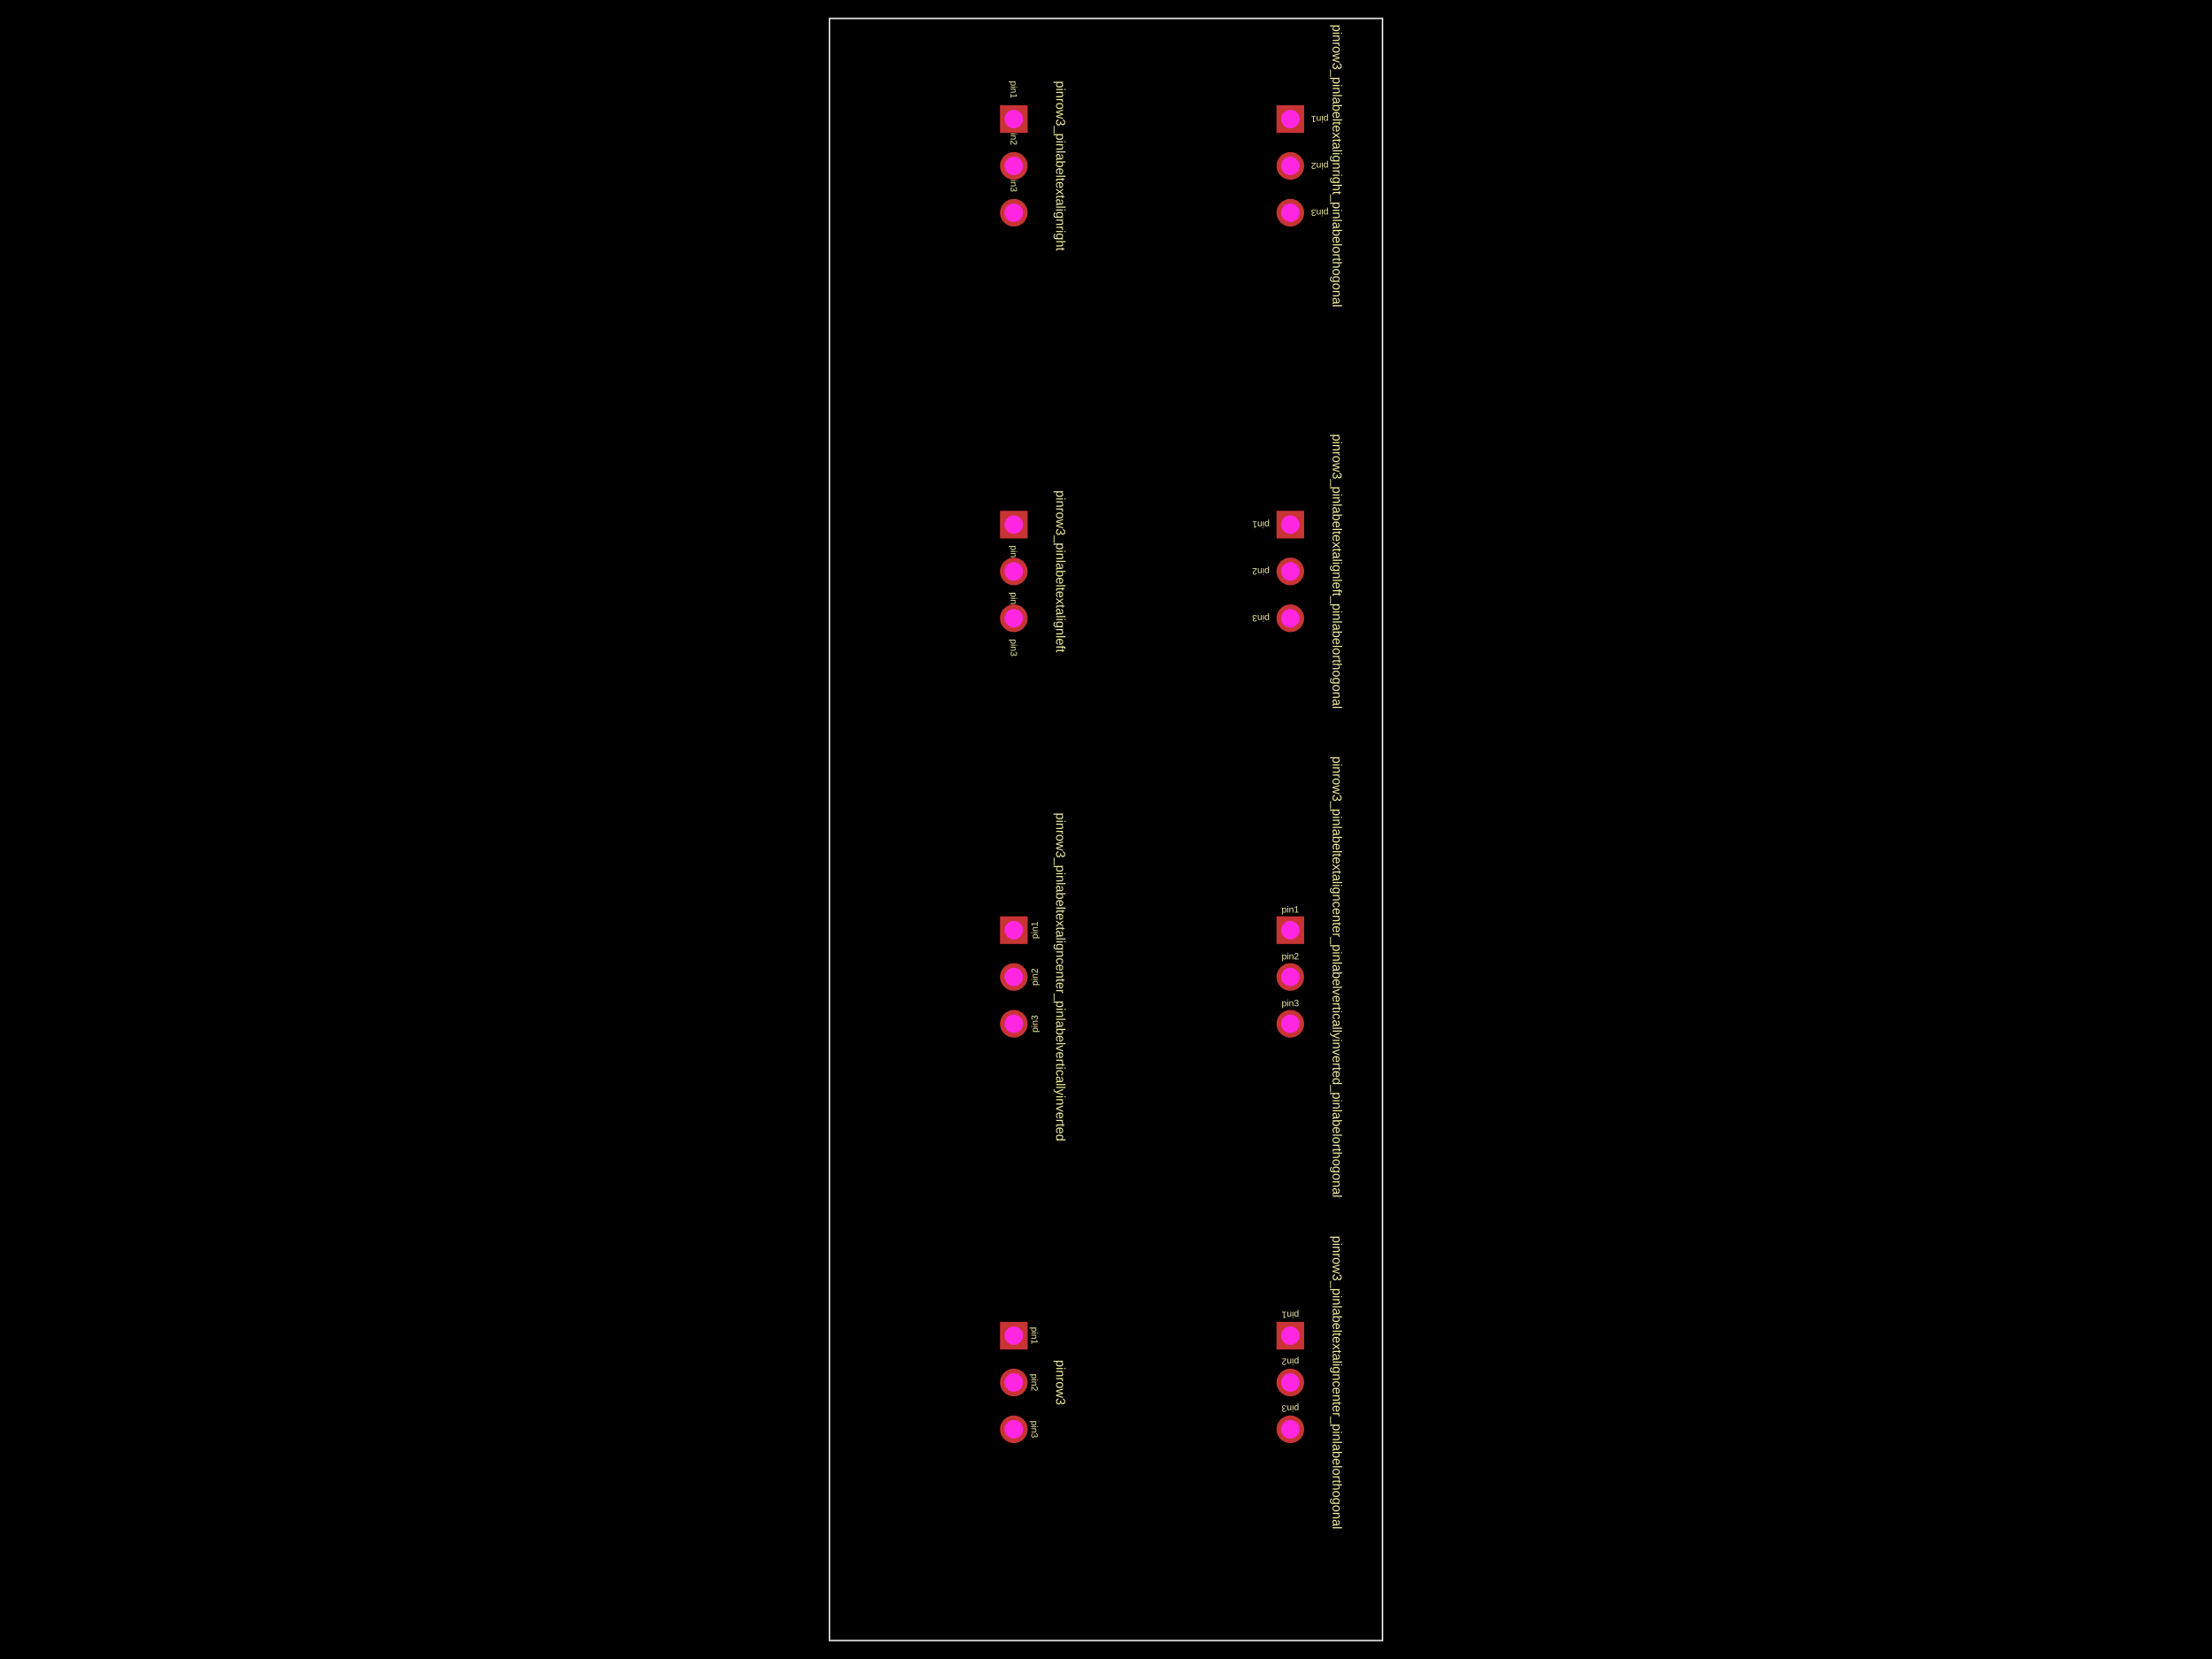
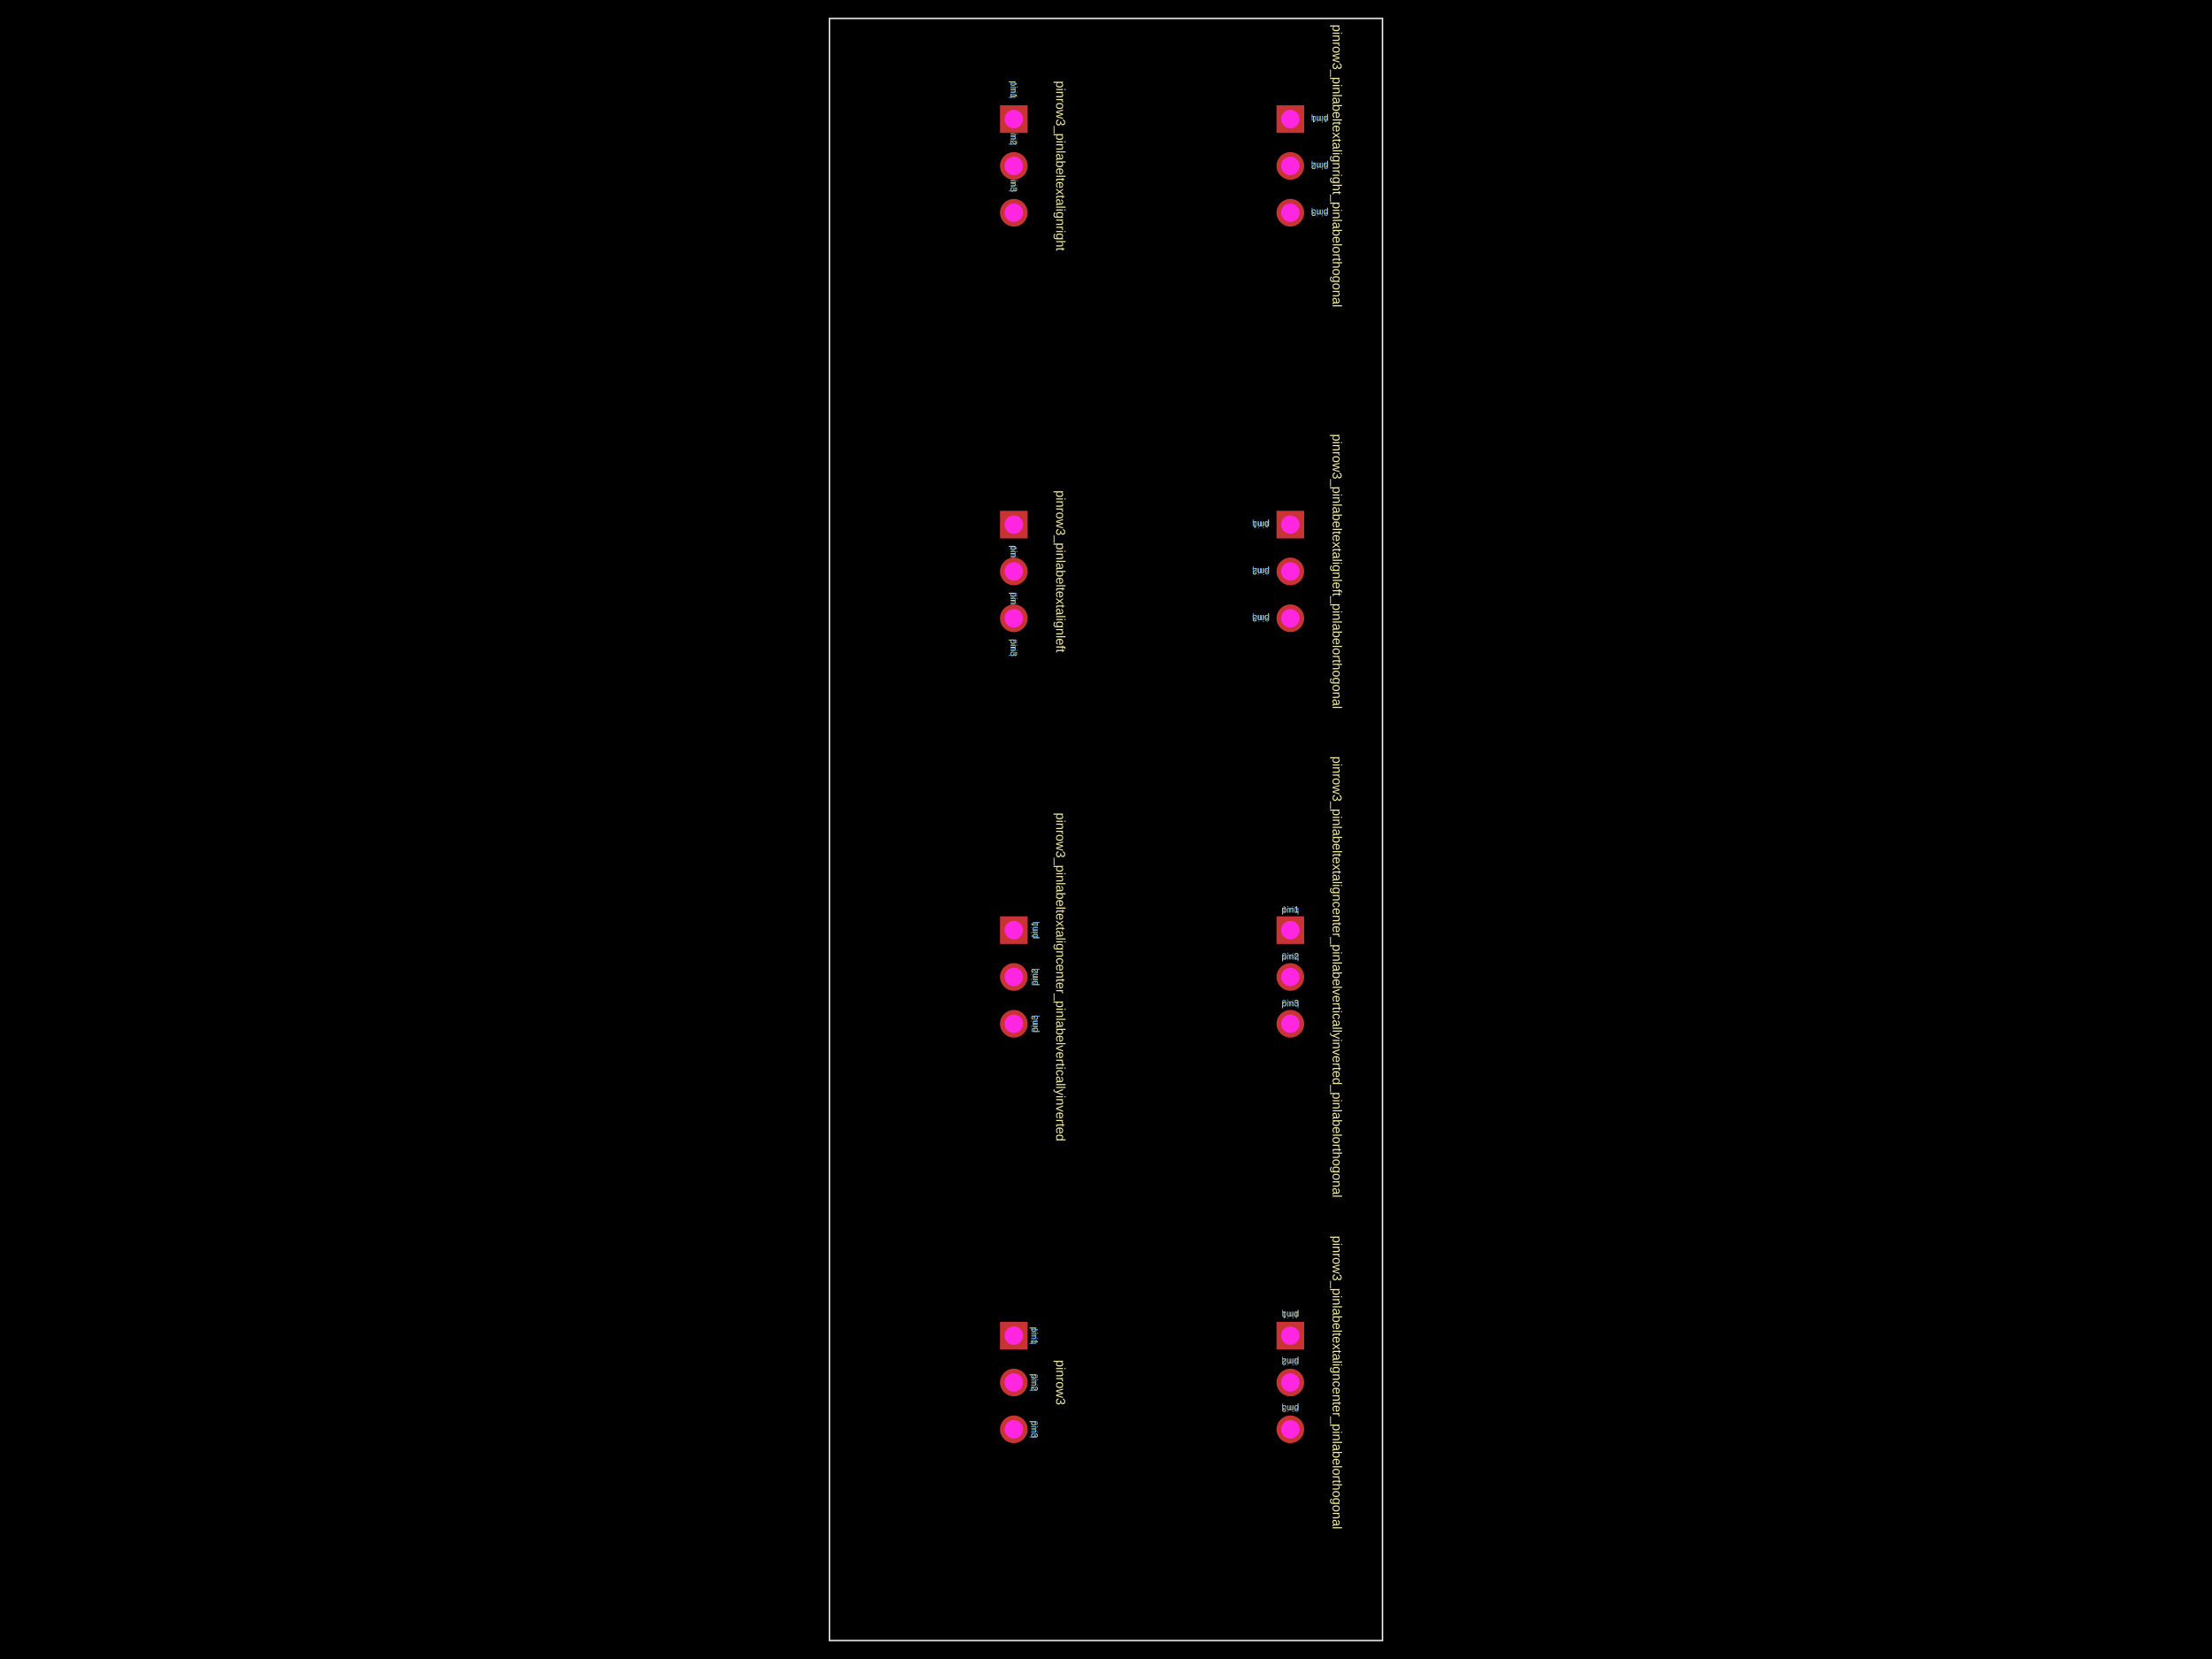
<svg xmlns="http://www.w3.org/2000/svg" width="800" height="600">
  <style />
  <rect class="boundary" x="0" y="0" fill="#000" width="800" height="600" />
  <rect class="pcb-boundary" fill="none" stroke="#fff" stroke-width="0.3" x="300" y="6.667" width="200" height="586.667" />
  <path class="pcb-board" d="M 300 593.333 L 500 593.333 L 500 6.667 L 300 6.667 Z" fill="none" stroke="rgba(255, 255, 255, 0.5)" stroke-width="0.667" />
  <g transform="translate(366.6667, 500) rotate(90) scale(1, -1)">
    <rect class="pcb-component" x="-5" y="-21.933" width="10" height="43.867" />
    <rect class="pcb-component-outline" x="-5" y="-21.933" width="10" height="43.867" />
  </g>
  <g transform="translate(466.6667, 500) rotate(90) scale(1, -1)">
    <rect class="pcb-component" x="-5" y="-21.933" width="10" height="43.867" />
    <rect class="pcb-component-outline" x="-5" y="-21.933" width="10" height="43.867" />
  </g>
  <g transform="translate(366.6667, 353.3333) rotate(90) scale(1, -1)">
    <rect class="pcb-component" x="-5" y="-21.933" width="10" height="43.867" />
    <rect class="pcb-component-outline" x="-5" y="-21.933" width="10" height="43.867" />
  </g>
  <g transform="translate(466.6667, 353.3333) rotate(90) scale(1, -1)">
    <rect class="pcb-component" x="-5" y="-21.933" width="10" height="43.867" />
    <rect class="pcb-component-outline" x="-5" y="-21.933" width="10" height="43.867" />
  </g>
  <g transform="translate(366.6667, 206.6667) rotate(90) scale(1, -1)">
    <rect class="pcb-component" x="-5" y="-21.933" width="10" height="43.867" />
    <rect class="pcb-component-outline" x="-5" y="-21.933" width="10" height="43.867" />
  </g>
  <g transform="translate(466.6667, 206.6667) rotate(90) scale(1, -1)">
    <rect class="pcb-component" x="-5" y="-21.933" width="10" height="43.867" />
    <rect class="pcb-component-outline" x="-5" y="-21.933" width="10" height="43.867" />
  </g>
  <g transform="translate(366.6667, 60) rotate(90) scale(1, -1)">
    <rect class="pcb-component" x="-5" y="-21.933" width="10" height="43.867" />
    <rect class="pcb-component-outline" x="-5" y="-21.933" width="10" height="43.867" />
  </g>
  <g transform="translate(466.6667, 60) rotate(90) scale(1, -1)">
    <rect class="pcb-component" x="-5" y="-21.933" width="10" height="43.867" />
    <rect class="pcb-component-outline" x="-5" y="-21.933" width="10" height="43.867" />
  </g>
  <text x="0" y="0" dx="0" dy="0" fill="#f2eda1" font-family="Arial, sans-serif" font-size="3.333" text-anchor="middle" dominant-baseline="central" transform="matrix(6.123233995736766e-17,1,-1,6.123233995736766e-17,374.1667,483.0667)" class="pcb-silkscreen-text pcb-silkscreen-top" data-pcb-silkscreen-text-id="pcb_component_0" stroke="none">pin1</text>
+   <text x="0" y="0" dx="0" dy="0" fill="#5da9e9" font-family="Arial, sans-serif" font-size="3.333" text-anchor="middle" dominant-baseline="central" transform="matrix(-6.123233995736766e-17,-1,-1,6.123233995736766e-17,374.1667,483.0667)" class="pcb-silkscreen-text pcb-silkscreen-bottom" data-pcb-silkscreen-text-id="pcb_component_0" stroke="none">pin1</text>
  <text x="0" y="0" dx="0" dy="0" fill="#f2eda1" font-family="Arial, sans-serif" font-size="3.333" text-anchor="middle" dominant-baseline="central" transform="matrix(6.123233995736766e-17,1,-1,6.123233995736766e-17,374.1667,500)" class="pcb-silkscreen-text pcb-silkscreen-top" data-pcb-silkscreen-text-id="pcb_component_0" stroke="none">pin2</text>
+   <text x="0" y="0" dx="0" dy="0" fill="#5da9e9" font-family="Arial, sans-serif" font-size="3.333" text-anchor="middle" dominant-baseline="central" transform="matrix(-6.123233995736766e-17,-1,-1,6.123233995736766e-17,374.1667,500)" class="pcb-silkscreen-text pcb-silkscreen-bottom" data-pcb-silkscreen-text-id="pcb_component_0" stroke="none">pin2</text>
  <text x="0" y="0" dx="0" dy="0" fill="#f2eda1" font-family="Arial, sans-serif" font-size="3.333" text-anchor="middle" dominant-baseline="central" transform="matrix(6.123233995736766e-17,1,-1,6.123233995736766e-17,374.1667,516.9333)" class="pcb-silkscreen-text pcb-silkscreen-top" data-pcb-silkscreen-text-id="pcb_component_0" stroke="none">pin3</text>
+   <text x="0" y="0" dx="0" dy="0" fill="#5da9e9" font-family="Arial, sans-serif" font-size="3.333" text-anchor="middle" dominant-baseline="central" transform="matrix(-6.123233995736766e-17,-1,-1,6.123233995736766e-17,374.1667,516.9333)" class="pcb-silkscreen-text pcb-silkscreen-bottom" data-pcb-silkscreen-text-id="pcb_component_0" stroke="none">pin3</text>
  <text x="0" y="0" dx="0" dy="0" fill="#f2eda1" font-family="Arial, sans-serif" font-size="4.667" text-anchor="middle" dominant-baseline="central" transform="matrix(6.123233995736766e-17,1,-1,6.123233995736766e-17,383.6,500)" class="pcb-silkscreen-text pcb-silkscreen-top" data-pcb-silkscreen-text-id="pcb_component_0" stroke="none">pinrow3</text>
  <text x="0" y="0" dx="0" dy="0" fill="#f2eda1" font-family="Arial, sans-serif" font-size="3.333" text-anchor="middle" dominant-baseline="central" transform="matrix(-1,1.2246467991473532e-16,-1.2246467991473532e-16,-1,466.6667,475.5667)" class="pcb-silkscreen-text pcb-silkscreen-top" data-pcb-silkscreen-text-id="pcb_component_1" stroke="none">pin1</text>
+   <text x="0" y="0" dx="0" dy="0" fill="#5da9e9" font-family="Arial, sans-serif" font-size="3.333" text-anchor="middle" dominant-baseline="central" transform="matrix(1,-1.2246467991473532e-16,-1.2246467991473532e-16,-1,466.6667,475.5667)" class="pcb-silkscreen-text pcb-silkscreen-bottom" data-pcb-silkscreen-text-id="pcb_component_1" stroke="none">pin1</text>
  <text x="0" y="0" dx="0" dy="0" fill="#f2eda1" font-family="Arial, sans-serif" font-size="3.333" text-anchor="middle" dominant-baseline="central" transform="matrix(-1,1.2246467991473532e-16,-1.2246467991473532e-16,-1,466.6667,492.5)" class="pcb-silkscreen-text pcb-silkscreen-top" data-pcb-silkscreen-text-id="pcb_component_1" stroke="none">pin2</text>
+   <text x="0" y="0" dx="0" dy="0" fill="#5da9e9" font-family="Arial, sans-serif" font-size="3.333" text-anchor="middle" dominant-baseline="central" transform="matrix(1,-1.2246467991473532e-16,-1.2246467991473532e-16,-1,466.6667,492.5)" class="pcb-silkscreen-text pcb-silkscreen-bottom" data-pcb-silkscreen-text-id="pcb_component_1" stroke="none">pin2</text>
  <text x="0" y="0" dx="0" dy="0" fill="#f2eda1" font-family="Arial, sans-serif" font-size="3.333" text-anchor="middle" dominant-baseline="central" transform="matrix(-1,1.2246467991473532e-16,-1.2246467991473532e-16,-1,466.6667,509.4333)" class="pcb-silkscreen-text pcb-silkscreen-top" data-pcb-silkscreen-text-id="pcb_component_1" stroke="none">pin3</text>
+   <text x="0" y="0" dx="0" dy="0" fill="#5da9e9" font-family="Arial, sans-serif" font-size="3.333" text-anchor="middle" dominant-baseline="central" transform="matrix(1,-1.2246467991473532e-16,-1.2246467991473532e-16,-1,466.6667,509.4333)" class="pcb-silkscreen-text pcb-silkscreen-bottom" data-pcb-silkscreen-text-id="pcb_component_1" stroke="none">pin3</text>
  <text x="0" y="0" dx="0" dy="0" fill="#f2eda1" font-family="Arial, sans-serif" font-size="4.667" text-anchor="middle" dominant-baseline="central" transform="matrix(6.123233995736766e-17,1,-1,6.123233995736766e-17,483.6,500)" class="pcb-silkscreen-text pcb-silkscreen-top" data-pcb-silkscreen-text-id="pcb_component_1" stroke="none">pinrow3_pinlabeltextaligncenter_pinlabelorthogonal</text>
  <text x="0" y="0" dx="0" dy="0" fill="#f2eda1" font-family="Arial, sans-serif" font-size="3.333" text-anchor="middle" dominant-baseline="central" transform="matrix(-1.8369701987210297e-16,-1,1,-1.8369701987210297e-16,374.1667,336.4)" class="pcb-silkscreen-text pcb-silkscreen-top" data-pcb-silkscreen-text-id="pcb_component_2" stroke="none">pin1</text>
+   <text x="0" y="0" dx="0" dy="0" fill="#5da9e9" font-family="Arial, sans-serif" font-size="3.333" text-anchor="middle" dominant-baseline="central" transform="matrix(1.8369701987210297e-16,1,1,-1.8369701987210297e-16,374.1667,336.4)" class="pcb-silkscreen-text pcb-silkscreen-bottom" data-pcb-silkscreen-text-id="pcb_component_2" stroke="none">pin1</text>
  <text x="0" y="0" dx="0" dy="0" fill="#f2eda1" font-family="Arial, sans-serif" font-size="3.333" text-anchor="middle" dominant-baseline="central" transform="matrix(-1.8369701987210297e-16,-1,1,-1.8369701987210297e-16,374.1667,353.3333)" class="pcb-silkscreen-text pcb-silkscreen-top" data-pcb-silkscreen-text-id="pcb_component_2" stroke="none">pin2</text>
+   <text x="0" y="0" dx="0" dy="0" fill="#5da9e9" font-family="Arial, sans-serif" font-size="3.333" text-anchor="middle" dominant-baseline="central" transform="matrix(1.8369701987210297e-16,1,1,-1.8369701987210297e-16,374.1667,353.3333)" class="pcb-silkscreen-text pcb-silkscreen-bottom" data-pcb-silkscreen-text-id="pcb_component_2" stroke="none">pin2</text>
  <text x="0" y="0" dx="0" dy="0" fill="#f2eda1" font-family="Arial, sans-serif" font-size="3.333" text-anchor="middle" dominant-baseline="central" transform="matrix(-1.8369701987210297e-16,-1,1,-1.8369701987210297e-16,374.1667,370.2667)" class="pcb-silkscreen-text pcb-silkscreen-top" data-pcb-silkscreen-text-id="pcb_component_2" stroke="none">pin3</text>
+   <text x="0" y="0" dx="0" dy="0" fill="#5da9e9" font-family="Arial, sans-serif" font-size="3.333" text-anchor="middle" dominant-baseline="central" transform="matrix(1.8369701987210297e-16,1,1,-1.8369701987210297e-16,374.1667,370.2667)" class="pcb-silkscreen-text pcb-silkscreen-bottom" data-pcb-silkscreen-text-id="pcb_component_2" stroke="none">pin3</text>
  <text x="0" y="0" dx="0" dy="0" fill="#f2eda1" font-family="Arial, sans-serif" font-size="4.667" text-anchor="middle" dominant-baseline="central" transform="matrix(6.123233995736766e-17,1,-1,6.123233995736766e-17,383.6,353.3333)" class="pcb-silkscreen-text pcb-silkscreen-top" data-pcb-silkscreen-text-id="pcb_component_2" stroke="none">pinrow3_pinlabeltextaligncenter_pinlabelverticallyinverted</text>
  <text x="0" y="0" dx="0" dy="0" fill="#f2eda1" font-family="Arial, sans-serif" font-size="3.333" text-anchor="middle" dominant-baseline="central" transform="matrix(1,0,0,1,466.6667,328.9)" class="pcb-silkscreen-text pcb-silkscreen-top" data-pcb-silkscreen-text-id="pcb_component_3" stroke="none">pin1</text>
+   <text x="0" y="0" dx="0" dy="0" fill="#5da9e9" font-family="Arial, sans-serif" font-size="3.333" text-anchor="middle" dominant-baseline="central" transform="matrix(-1,0,0,1,466.6667,328.9)" class="pcb-silkscreen-text pcb-silkscreen-bottom" data-pcb-silkscreen-text-id="pcb_component_3" stroke="none">pin1</text>
  <text x="0" y="0" dx="0" dy="0" fill="#f2eda1" font-family="Arial, sans-serif" font-size="3.333" text-anchor="middle" dominant-baseline="central" transform="matrix(1,0,0,1,466.6667,345.8333)" class="pcb-silkscreen-text pcb-silkscreen-top" data-pcb-silkscreen-text-id="pcb_component_3" stroke="none">pin2</text>
+   <text x="0" y="0" dx="0" dy="0" fill="#5da9e9" font-family="Arial, sans-serif" font-size="3.333" text-anchor="middle" dominant-baseline="central" transform="matrix(-1,0,0,1,466.6667,345.8333)" class="pcb-silkscreen-text pcb-silkscreen-bottom" data-pcb-silkscreen-text-id="pcb_component_3" stroke="none">pin2</text>
  <text x="0" y="0" dx="0" dy="0" fill="#f2eda1" font-family="Arial, sans-serif" font-size="3.333" text-anchor="middle" dominant-baseline="central" transform="matrix(1,0,0,1,466.6667,362.7667)" class="pcb-silkscreen-text pcb-silkscreen-top" data-pcb-silkscreen-text-id="pcb_component_3" stroke="none">pin3</text>
+   <text x="0" y="0" dx="0" dy="0" fill="#5da9e9" font-family="Arial, sans-serif" font-size="3.333" text-anchor="middle" dominant-baseline="central" transform="matrix(-1,0,0,1,466.6667,362.7667)" class="pcb-silkscreen-text pcb-silkscreen-bottom" data-pcb-silkscreen-text-id="pcb_component_3" stroke="none">pin3</text>
  <text x="0" y="0" dx="0" dy="0" fill="#f2eda1" font-family="Arial, sans-serif" font-size="4.667" text-anchor="middle" dominant-baseline="central" transform="matrix(6.123233995736766e-17,1,-1,6.123233995736766e-17,483.6,353.3333)" class="pcb-silkscreen-text pcb-silkscreen-top" data-pcb-silkscreen-text-id="pcb_component_3" stroke="none">pinrow3_pinlabeltextaligncenter_pinlabelverticallyinverted_pinlabelorthogonal</text>
  <text x="0" y="0" dx="0" dy="0" fill="#f2eda1" font-family="Arial, sans-serif" font-size="3.333" text-anchor="start" dominant-baseline="central" transform="matrix(6.123233995736766e-17,1,-1,6.123233995736766e-17,366.6667,197.2333)" class="pcb-silkscreen-text pcb-silkscreen-top" data-pcb-silkscreen-text-id="pcb_component_4" stroke="none">pin1</text>
+   <text x="0" y="0" dx="0" dy="0" fill="#5da9e9" font-family="Arial, sans-serif" font-size="3.333" text-anchor="end" dominant-baseline="central" transform="matrix(-6.123233995736766e-17,-1,-1,6.123233995736766e-17,366.6667,197.2333)" class="pcb-silkscreen-text pcb-silkscreen-bottom" data-pcb-silkscreen-text-id="pcb_component_4" stroke="none">pin1</text>
  <text x="0" y="0" dx="0" dy="0" fill="#f2eda1" font-family="Arial, sans-serif" font-size="3.333" text-anchor="start" dominant-baseline="central" transform="matrix(6.123233995736766e-17,1,-1,6.123233995736766e-17,366.6667,214.1667)" class="pcb-silkscreen-text pcb-silkscreen-top" data-pcb-silkscreen-text-id="pcb_component_4" stroke="none">pin2</text>
+   <text x="0" y="0" dx="0" dy="0" fill="#5da9e9" font-family="Arial, sans-serif" font-size="3.333" text-anchor="end" dominant-baseline="central" transform="matrix(-6.123233995736766e-17,-1,-1,6.123233995736766e-17,366.6667,214.1667)" class="pcb-silkscreen-text pcb-silkscreen-bottom" data-pcb-silkscreen-text-id="pcb_component_4" stroke="none">pin2</text>
  <text x="0" y="0" dx="0" dy="0" fill="#f2eda1" font-family="Arial, sans-serif" font-size="3.333" text-anchor="start" dominant-baseline="central" transform="matrix(6.123233995736766e-17,1,-1,6.123233995736766e-17,366.6667,231.1)" class="pcb-silkscreen-text pcb-silkscreen-top" data-pcb-silkscreen-text-id="pcb_component_4" stroke="none">pin3</text>
+   <text x="0" y="0" dx="0" dy="0" fill="#5da9e9" font-family="Arial, sans-serif" font-size="3.333" text-anchor="end" dominant-baseline="central" transform="matrix(-6.123233995736766e-17,-1,-1,6.123233995736766e-17,366.6667,231.1)" class="pcb-silkscreen-text pcb-silkscreen-bottom" data-pcb-silkscreen-text-id="pcb_component_4" stroke="none">pin3</text>
  <text x="0" y="0" dx="0" dy="0" fill="#f2eda1" font-family="Arial, sans-serif" font-size="4.667" text-anchor="middle" dominant-baseline="central" transform="matrix(6.123233995736766e-17,1,-1,6.123233995736766e-17,383.6,206.6667)" class="pcb-silkscreen-text pcb-silkscreen-top" data-pcb-silkscreen-text-id="pcb_component_4" stroke="none">pinrow3_pinlabeltextalignleft</text>
  <text x="0" y="0" dx="0" dy="0" fill="#f2eda1" font-family="Arial, sans-serif" font-size="3.333" text-anchor="start" dominant-baseline="central" transform="matrix(-1,1.2246467991473532e-16,-1.2246467991473532e-16,-1,459.1667,189.7333)" class="pcb-silkscreen-text pcb-silkscreen-top" data-pcb-silkscreen-text-id="pcb_component_5" stroke="none">pin1</text>
+   <text x="0" y="0" dx="0" dy="0" fill="#5da9e9" font-family="Arial, sans-serif" font-size="3.333" text-anchor="end" dominant-baseline="central" transform="matrix(1,-1.2246467991473532e-16,-1.2246467991473532e-16,-1,459.1667,189.7333)" class="pcb-silkscreen-text pcb-silkscreen-bottom" data-pcb-silkscreen-text-id="pcb_component_5" stroke="none">pin1</text>
  <text x="0" y="0" dx="0" dy="0" fill="#f2eda1" font-family="Arial, sans-serif" font-size="3.333" text-anchor="start" dominant-baseline="central" transform="matrix(-1,1.2246467991473532e-16,-1.2246467991473532e-16,-1,459.1667,206.6667)" class="pcb-silkscreen-text pcb-silkscreen-top" data-pcb-silkscreen-text-id="pcb_component_5" stroke="none">pin2</text>
+   <text x="0" y="0" dx="0" dy="0" fill="#5da9e9" font-family="Arial, sans-serif" font-size="3.333" text-anchor="end" dominant-baseline="central" transform="matrix(1,-1.2246467991473532e-16,-1.2246467991473532e-16,-1,459.1667,206.6667)" class="pcb-silkscreen-text pcb-silkscreen-bottom" data-pcb-silkscreen-text-id="pcb_component_5" stroke="none">pin2</text>
  <text x="0" y="0" dx="0" dy="0" fill="#f2eda1" font-family="Arial, sans-serif" font-size="3.333" text-anchor="start" dominant-baseline="central" transform="matrix(-1,1.2246467991473532e-16,-1.2246467991473532e-16,-1,459.1667,223.6)" class="pcb-silkscreen-text pcb-silkscreen-top" data-pcb-silkscreen-text-id="pcb_component_5" stroke="none">pin3</text>
+   <text x="0" y="0" dx="0" dy="0" fill="#5da9e9" font-family="Arial, sans-serif" font-size="3.333" text-anchor="end" dominant-baseline="central" transform="matrix(1,-1.2246467991473532e-16,-1.2246467991473532e-16,-1,459.1667,223.6)" class="pcb-silkscreen-text pcb-silkscreen-bottom" data-pcb-silkscreen-text-id="pcb_component_5" stroke="none">pin3</text>
  <text x="0" y="0" dx="0" dy="0" fill="#f2eda1" font-family="Arial, sans-serif" font-size="4.667" text-anchor="middle" dominant-baseline="central" transform="matrix(6.123233995736766e-17,1,-1,6.123233995736766e-17,483.6,206.6667)" class="pcb-silkscreen-text pcb-silkscreen-top" data-pcb-silkscreen-text-id="pcb_component_5" stroke="none">pinrow3_pinlabeltextalignleft_pinlabelorthogonal</text>
  <text x="0" y="0" dx="0" dy="0" fill="#f2eda1" font-family="Arial, sans-serif" font-size="3.333" text-anchor="end" dominant-baseline="central" transform="matrix(6.123233995736766e-17,1,-1,6.123233995736766e-17,366.6667,35.56667)" class="pcb-silkscreen-text pcb-silkscreen-top" data-pcb-silkscreen-text-id="pcb_component_6" stroke="none">pin1</text>
+   <text x="0" y="0" dx="0" dy="0" fill="#5da9e9" font-family="Arial, sans-serif" font-size="3.333" text-anchor="start" dominant-baseline="central" transform="matrix(-6.123233995736766e-17,-1,-1,6.123233995736766e-17,366.6667,35.56667)" class="pcb-silkscreen-text pcb-silkscreen-bottom" data-pcb-silkscreen-text-id="pcb_component_6" stroke="none">pin1</text>
  <text x="0" y="0" dx="0" dy="0" fill="#f2eda1" font-family="Arial, sans-serif" font-size="3.333" text-anchor="end" dominant-baseline="central" transform="matrix(6.123233995736766e-17,1,-1,6.123233995736766e-17,366.6667,52.5)" class="pcb-silkscreen-text pcb-silkscreen-top" data-pcb-silkscreen-text-id="pcb_component_6" stroke="none">pin2</text>
+   <text x="0" y="0" dx="0" dy="0" fill="#5da9e9" font-family="Arial, sans-serif" font-size="3.333" text-anchor="start" dominant-baseline="central" transform="matrix(-6.123233995736766e-17,-1,-1,6.123233995736766e-17,366.6667,52.5)" class="pcb-silkscreen-text pcb-silkscreen-bottom" data-pcb-silkscreen-text-id="pcb_component_6" stroke="none">pin2</text>
  <text x="0" y="0" dx="0" dy="0" fill="#f2eda1" font-family="Arial, sans-serif" font-size="3.333" text-anchor="end" dominant-baseline="central" transform="matrix(6.123233995736766e-17,1,-1,6.123233995736766e-17,366.6667,69.43333)" class="pcb-silkscreen-text pcb-silkscreen-top" data-pcb-silkscreen-text-id="pcb_component_6" stroke="none">pin3</text>
+   <text x="0" y="0" dx="0" dy="0" fill="#5da9e9" font-family="Arial, sans-serif" font-size="3.333" text-anchor="start" dominant-baseline="central" transform="matrix(-6.123233995736766e-17,-1,-1,6.123233995736766e-17,366.6667,69.43333)" class="pcb-silkscreen-text pcb-silkscreen-bottom" data-pcb-silkscreen-text-id="pcb_component_6" stroke="none">pin3</text>
  <text x="0" y="0" dx="0" dy="0" fill="#f2eda1" font-family="Arial, sans-serif" font-size="4.667" text-anchor="middle" dominant-baseline="central" transform="matrix(6.123233995736766e-17,1,-1,6.123233995736766e-17,383.6,60)" class="pcb-silkscreen-text pcb-silkscreen-top" data-pcb-silkscreen-text-id="pcb_component_6" stroke="none">pinrow3_pinlabeltextalignright</text>
  <text x="0" y="0" dx="0" dy="0" fill="#f2eda1" font-family="Arial, sans-serif" font-size="3.333" text-anchor="end" dominant-baseline="central" transform="matrix(-1,1.2246467991473532e-16,-1.2246467991473532e-16,-1,474.1667,43.06667)" class="pcb-silkscreen-text pcb-silkscreen-top" data-pcb-silkscreen-text-id="pcb_component_7" stroke="none">pin1</text>
+   <text x="0" y="0" dx="0" dy="0" fill="#5da9e9" font-family="Arial, sans-serif" font-size="3.333" text-anchor="start" dominant-baseline="central" transform="matrix(1,-1.2246467991473532e-16,-1.2246467991473532e-16,-1,474.1667,43.06667)" class="pcb-silkscreen-text pcb-silkscreen-bottom" data-pcb-silkscreen-text-id="pcb_component_7" stroke="none">pin1</text>
  <text x="0" y="0" dx="0" dy="0" fill="#f2eda1" font-family="Arial, sans-serif" font-size="3.333" text-anchor="end" dominant-baseline="central" transform="matrix(-1,1.2246467991473532e-16,-1.2246467991473532e-16,-1,474.1667,60)" class="pcb-silkscreen-text pcb-silkscreen-top" data-pcb-silkscreen-text-id="pcb_component_7" stroke="none">pin2</text>
+   <text x="0" y="0" dx="0" dy="0" fill="#5da9e9" font-family="Arial, sans-serif" font-size="3.333" text-anchor="start" dominant-baseline="central" transform="matrix(1,-1.2246467991473532e-16,-1.2246467991473532e-16,-1,474.1667,60)" class="pcb-silkscreen-text pcb-silkscreen-bottom" data-pcb-silkscreen-text-id="pcb_component_7" stroke="none">pin2</text>
  <text x="0" y="0" dx="0" dy="0" fill="#f2eda1" font-family="Arial, sans-serif" font-size="3.333" text-anchor="end" dominant-baseline="central" transform="matrix(-1,1.2246467991473532e-16,-1.2246467991473532e-16,-1,474.1667,76.93333)" class="pcb-silkscreen-text pcb-silkscreen-top" data-pcb-silkscreen-text-id="pcb_component_7" stroke="none">pin3</text>
+   <text x="0" y="0" dx="0" dy="0" fill="#5da9e9" font-family="Arial, sans-serif" font-size="3.333" text-anchor="start" dominant-baseline="central" transform="matrix(1,-1.2246467991473532e-16,-1.2246467991473532e-16,-1,474.1667,76.93333)" class="pcb-silkscreen-text pcb-silkscreen-bottom" data-pcb-silkscreen-text-id="pcb_component_7" stroke="none">pin3</text>
  <text x="0" y="0" dx="0" dy="0" fill="#f2eda1" font-family="Arial, sans-serif" font-size="4.667" text-anchor="middle" dominant-baseline="central" transform="matrix(6.123233995736766e-17,1,-1,6.123233995736766e-17,483.6,60)" class="pcb-silkscreen-text pcb-silkscreen-top" data-pcb-silkscreen-text-id="pcb_component_7" stroke="none">pinrow3_pinlabeltextalignright_pinlabelorthogonal</text>
  <g>
    <rect class="pcb-hole-outer-pad" fill="rgb(200, 52, 52)" x="361.667" y="478.067" width="10" height="10" />
    <circle class="pcb-hole-inner" fill="rgb(255, 38, 226)" cx="366.667" cy="483.067" r="3.333" />
  </g>
  <g>
    <circle class="pcb-hole-outer" fill="rgb(200, 52, 52)" cx="366.667" cy="500" r="5" />
    <circle class="pcb-hole-inner" fill="rgb(255, 38, 226)" cx="366.667" cy="500" r="3.333" />
  </g>
  <g>
    <circle class="pcb-hole-outer" fill="rgb(200, 52, 52)" cx="366.667" cy="516.933" r="5" />
    <circle class="pcb-hole-inner" fill="rgb(255, 38, 226)" cx="366.667" cy="516.933" r="3.333" />
  </g>
  <g>
    <rect class="pcb-hole-outer-pad" fill="rgb(200, 52, 52)" x="461.667" y="478.067" width="10" height="10" />
    <circle class="pcb-hole-inner" fill="rgb(255, 38, 226)" cx="466.667" cy="483.067" r="3.333" />
  </g>
  <g>
    <circle class="pcb-hole-outer" fill="rgb(200, 52, 52)" cx="466.667" cy="500" r="5" />
    <circle class="pcb-hole-inner" fill="rgb(255, 38, 226)" cx="466.667" cy="500" r="3.333" />
  </g>
  <g>
    <circle class="pcb-hole-outer" fill="rgb(200, 52, 52)" cx="466.667" cy="516.933" r="5" />
    <circle class="pcb-hole-inner" fill="rgb(255, 38, 226)" cx="466.667" cy="516.933" r="3.333" />
  </g>
  <g>
    <rect class="pcb-hole-outer-pad" fill="rgb(200, 52, 52)" x="361.667" y="331.4" width="10" height="10" />
    <circle class="pcb-hole-inner" fill="rgb(255, 38, 226)" cx="366.667" cy="336.4" r="3.333" />
  </g>
  <g>
    <circle class="pcb-hole-outer" fill="rgb(200, 52, 52)" cx="366.667" cy="353.333" r="5" />
    <circle class="pcb-hole-inner" fill="rgb(255, 38, 226)" cx="366.667" cy="353.333" r="3.333" />
  </g>
  <g>
    <circle class="pcb-hole-outer" fill="rgb(200, 52, 52)" cx="366.667" cy="370.267" r="5" />
    <circle class="pcb-hole-inner" fill="rgb(255, 38, 226)" cx="366.667" cy="370.267" r="3.333" />
  </g>
  <g>
    <rect class="pcb-hole-outer-pad" fill="rgb(200, 52, 52)" x="461.667" y="331.4" width="10" height="10" />
    <circle class="pcb-hole-inner" fill="rgb(255, 38, 226)" cx="466.667" cy="336.4" r="3.333" />
  </g>
  <g>
    <circle class="pcb-hole-outer" fill="rgb(200, 52, 52)" cx="466.667" cy="353.333" r="5" />
    <circle class="pcb-hole-inner" fill="rgb(255, 38, 226)" cx="466.667" cy="353.333" r="3.333" />
  </g>
  <g>
    <circle class="pcb-hole-outer" fill="rgb(200, 52, 52)" cx="466.667" cy="370.267" r="5" />
    <circle class="pcb-hole-inner" fill="rgb(255, 38, 226)" cx="466.667" cy="370.267" r="3.333" />
  </g>
  <g>
    <rect class="pcb-hole-outer-pad" fill="rgb(200, 52, 52)" x="361.667" y="184.733" width="10" height="10" />
    <circle class="pcb-hole-inner" fill="rgb(255, 38, 226)" cx="366.667" cy="189.733" r="3.333" />
  </g>
  <g>
    <circle class="pcb-hole-outer" fill="rgb(200, 52, 52)" cx="366.667" cy="206.667" r="5" />
    <circle class="pcb-hole-inner" fill="rgb(255, 38, 226)" cx="366.667" cy="206.667" r="3.333" />
  </g>
  <g>
    <circle class="pcb-hole-outer" fill="rgb(200, 52, 52)" cx="366.667" cy="223.6" r="5" />
    <circle class="pcb-hole-inner" fill="rgb(255, 38, 226)" cx="366.667" cy="223.6" r="3.333" />
  </g>
  <g>
    <rect class="pcb-hole-outer-pad" fill="rgb(200, 52, 52)" x="461.667" y="184.733" width="10" height="10" />
    <circle class="pcb-hole-inner" fill="rgb(255, 38, 226)" cx="466.667" cy="189.733" r="3.333" />
  </g>
  <g>
    <circle class="pcb-hole-outer" fill="rgb(200, 52, 52)" cx="466.667" cy="206.667" r="5" />
    <circle class="pcb-hole-inner" fill="rgb(255, 38, 226)" cx="466.667" cy="206.667" r="3.333" />
  </g>
  <g>
    <circle class="pcb-hole-outer" fill="rgb(200, 52, 52)" cx="466.667" cy="223.6" r="5" />
    <circle class="pcb-hole-inner" fill="rgb(255, 38, 226)" cx="466.667" cy="223.6" r="3.333" />
  </g>
  <g>
    <rect class="pcb-hole-outer-pad" fill="rgb(200, 52, 52)" x="361.667" y="38.067" width="10" height="10" />
    <circle class="pcb-hole-inner" fill="rgb(255, 38, 226)" cx="366.667" cy="43.067" r="3.333" />
  </g>
  <g>
    <circle class="pcb-hole-outer" fill="rgb(200, 52, 52)" cx="366.667" cy="60" r="5" />
    <circle class="pcb-hole-inner" fill="rgb(255, 38, 226)" cx="366.667" cy="60" r="3.333" />
  </g>
  <g>
    <circle class="pcb-hole-outer" fill="rgb(200, 52, 52)" cx="366.667" cy="76.933" r="5" />
    <circle class="pcb-hole-inner" fill="rgb(255, 38, 226)" cx="366.667" cy="76.933" r="3.333" />
  </g>
  <g>
    <rect class="pcb-hole-outer-pad" fill="rgb(200, 52, 52)" x="461.667" y="38.067" width="10" height="10" />
    <circle class="pcb-hole-inner" fill="rgb(255, 38, 226)" cx="466.667" cy="43.067" r="3.333" />
  </g>
  <g>
    <circle class="pcb-hole-outer" fill="rgb(200, 52, 52)" cx="466.667" cy="60" r="5" />
    <circle class="pcb-hole-inner" fill="rgb(255, 38, 226)" cx="466.667" cy="60" r="3.333" />
  </g>
  <g>
    <circle class="pcb-hole-outer" fill="rgb(200, 52, 52)" cx="466.667" cy="76.933" r="5" />
    <circle class="pcb-hole-inner" fill="rgb(255, 38, 226)" cx="466.667" cy="76.933" r="3.333" />
  </g>
</svg>
